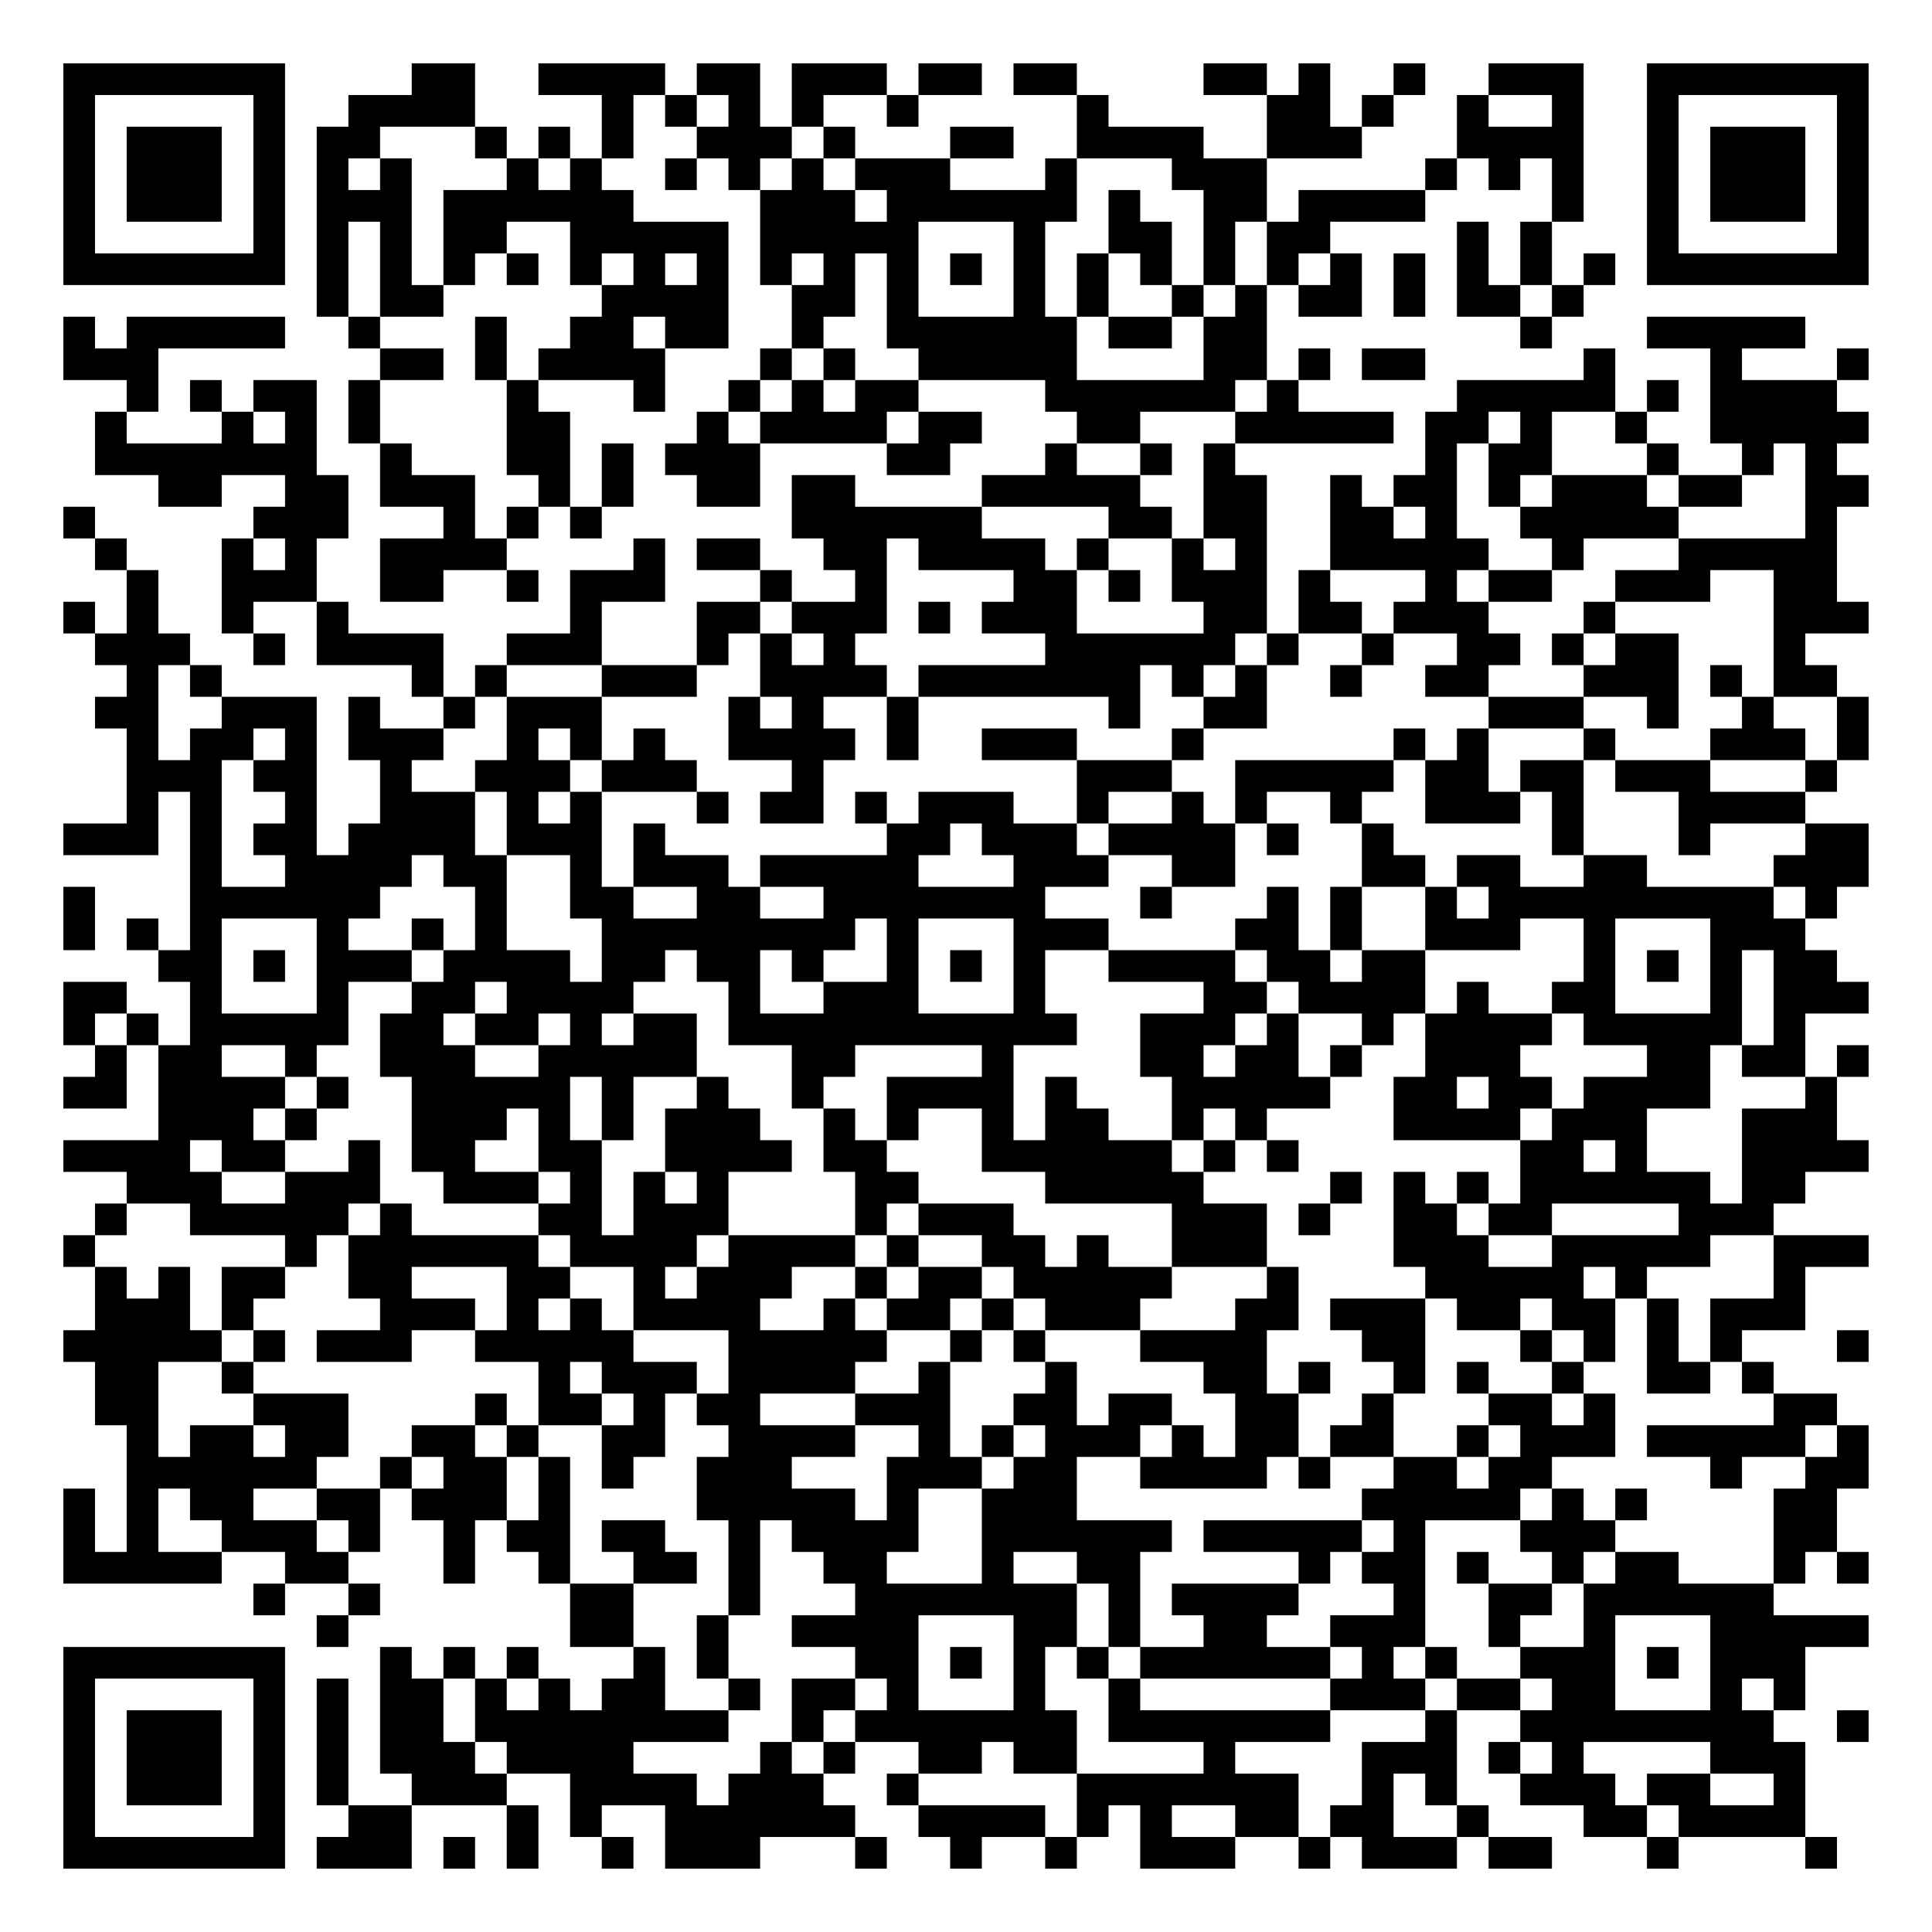
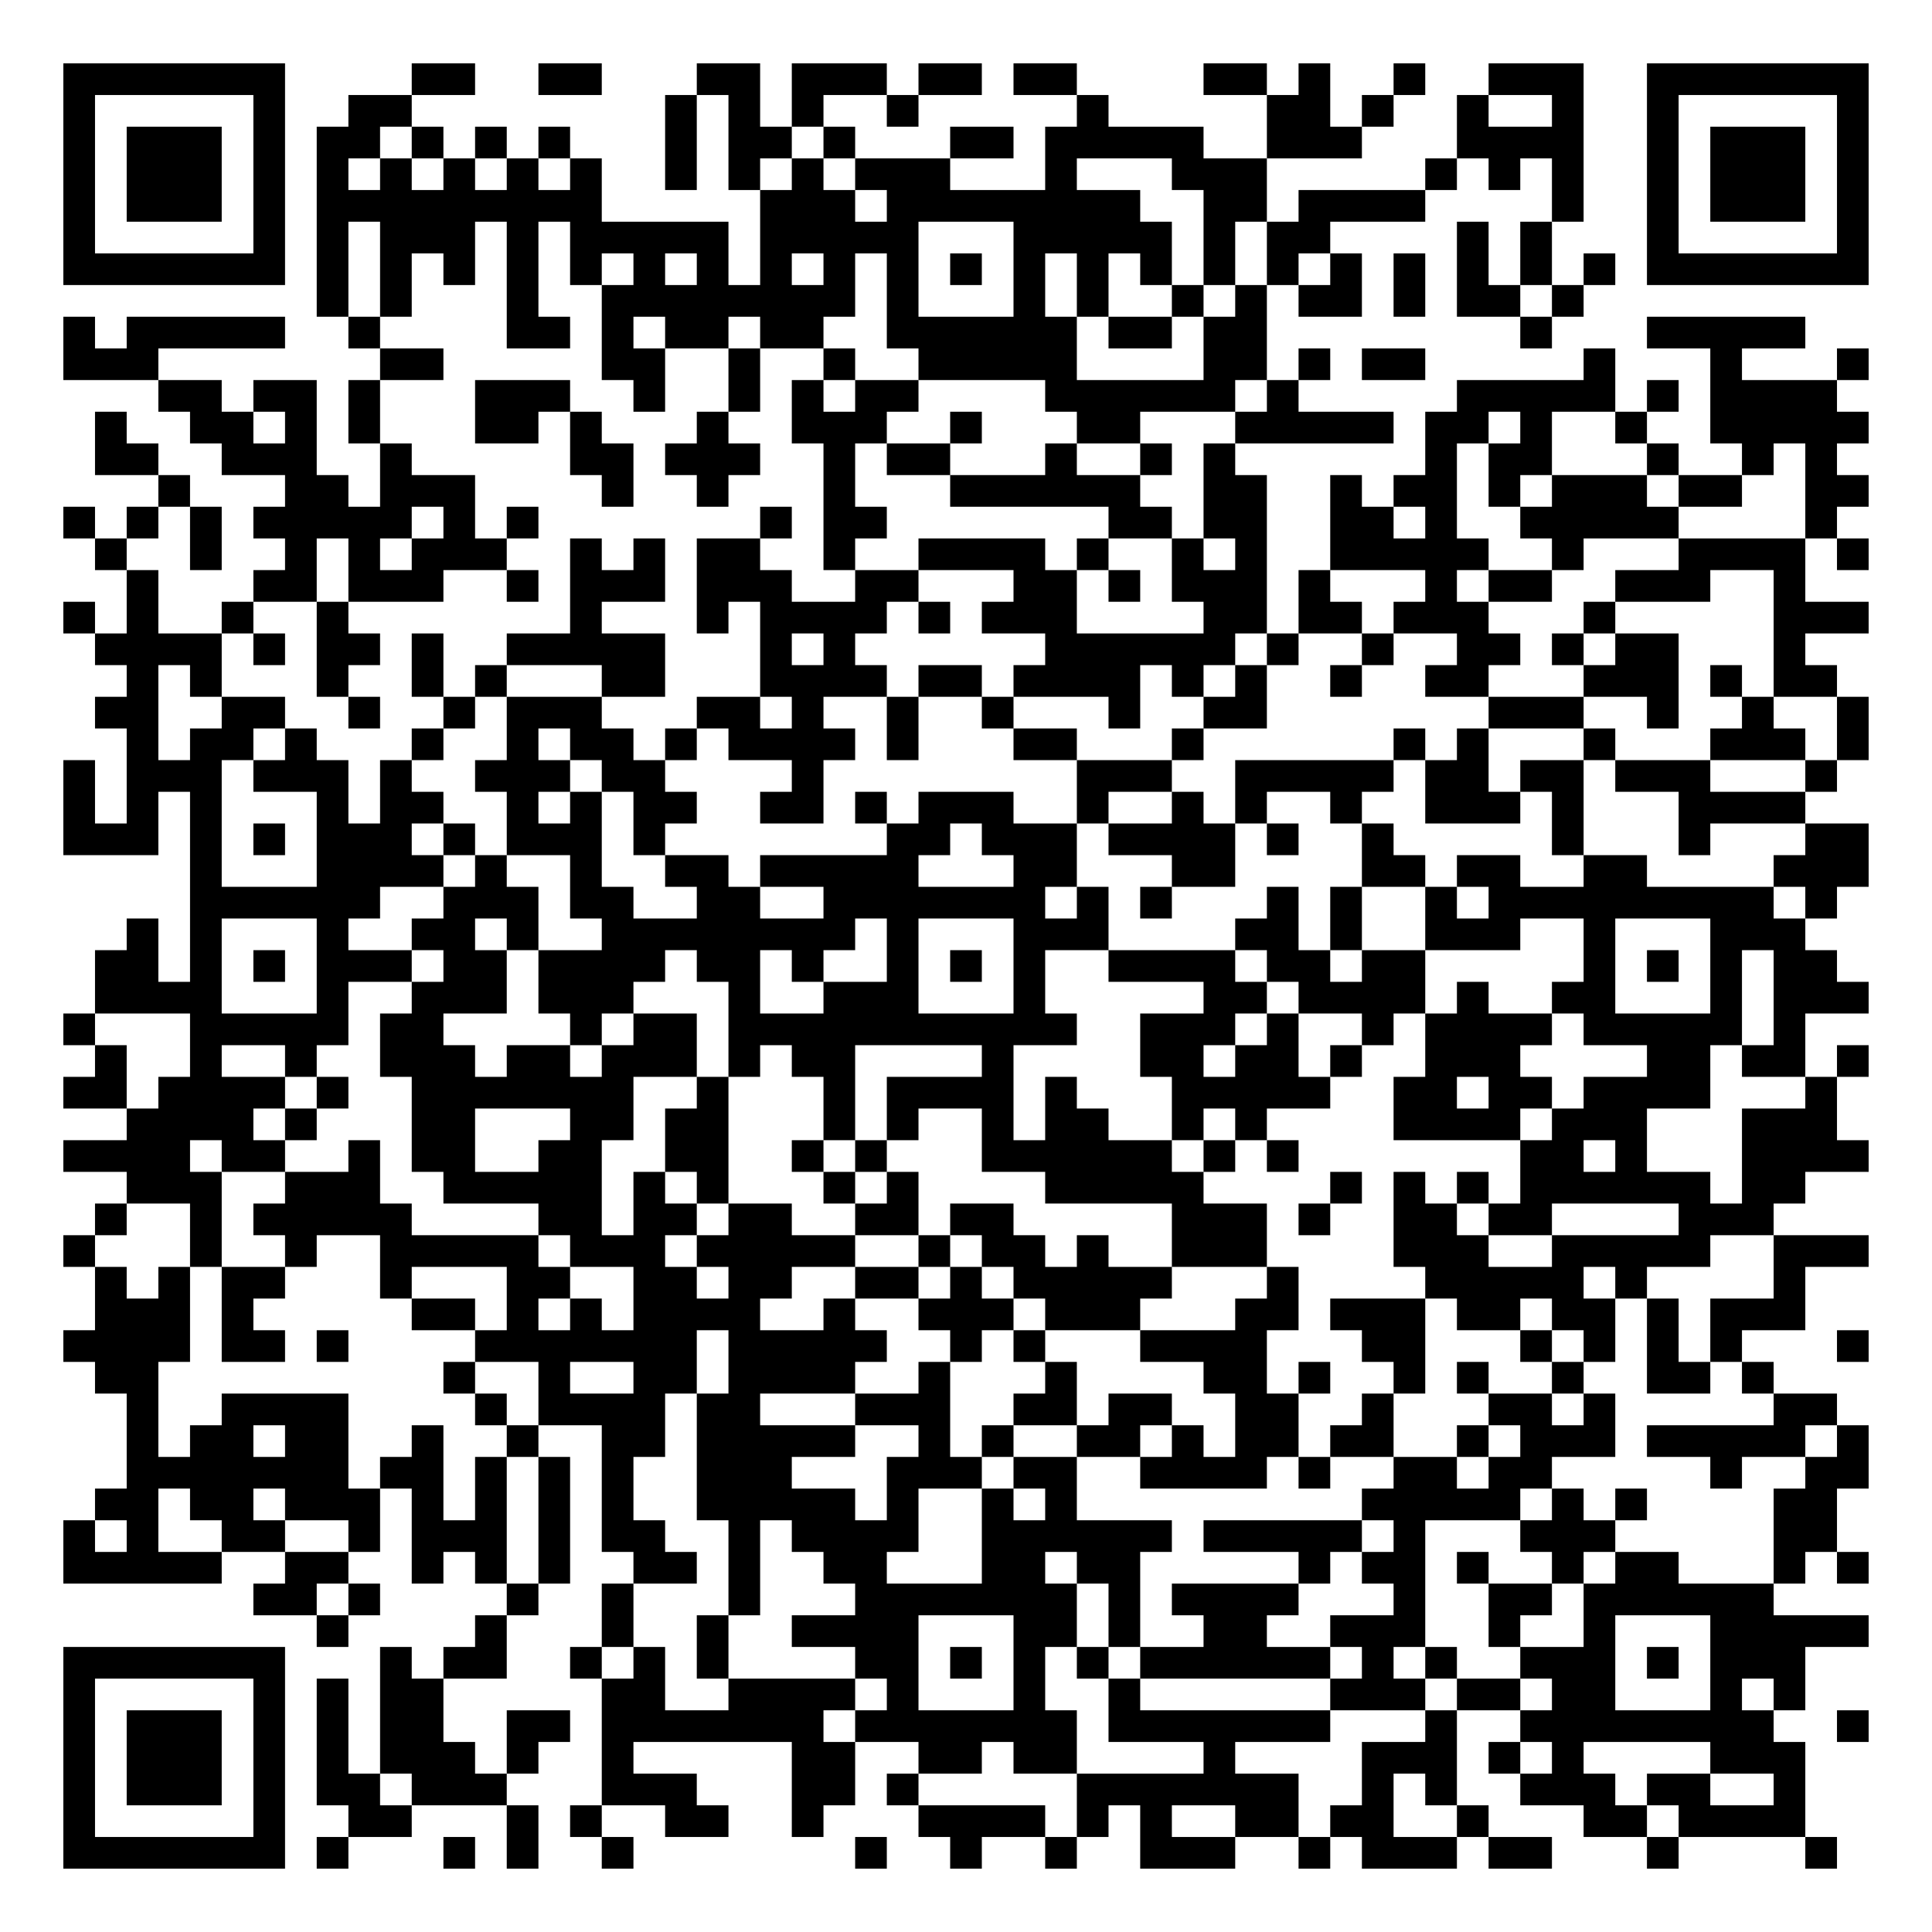
<svg xmlns="http://www.w3.org/2000/svg" width="244" height="244" class="segno">
  <g transform="scale(4)">
    <path fill="#fff" d="M0 0h61v61h-61z" />
-     <path class="qrline" stroke="#000" d="M2 2.5h7m4 0h2m2 0h4m1 0h2m1 0h3m1 0h2m1 0h2m4 0h2m1 0h1m2 0h1m2 0h3m2 0h7m-57 1h1m5 0h1m2 0h4m4 0h1m1 0h1m1 0h1m1 0h1m2 0h1m5 0h1m5 0h2m1 0h1m2 0h1m2 0h1m2 0h1m5 0h1m-57 1h1m1 0h3m1 0h1m1 0h2m3 0h1m1 0h1m1 0h1m2 0h3m1 0h1m3 0h2m2 0h4m2 0h3m3 0h4m2 0h1m1 0h3m1 0h1m-57 1h1m1 0h3m1 0h1m1 0h1m1 0h1m3 0h1m1 0h1m2 0h1m1 0h1m1 0h1m1 0h3m3 0h1m3 0h3m5 0h1m1 0h1m1 0h1m2 0h1m1 0h3m1 0h1m-57 1h1m1 0h3m1 0h1m1 0h3m1 0h6m4 0h3m1 0h6m1 0h1m2 0h2m1 0h4m4 0h1m2 0h1m1 0h3m1 0h1m-57 1h1m5 0h1m1 0h1m1 0h1m1 0h2m2 0h5m1 0h5m3 0h1m2 0h2m1 0h1m1 0h2m4 0h1m1 0h1m3 0h1m5 0h1m-57 1h7m1 0h1m1 0h1m1 0h1m1 0h1m1 0h1m1 0h1m1 0h1m1 0h1m1 0h1m1 0h1m1 0h1m1 0h1m1 0h1m1 0h1m1 0h1m1 0h1m1 0h1m1 0h1m1 0h1m1 0h1m1 0h1m1 0h7m-49 1h1m1 0h2m5 0h4m2 0h2m1 0h1m3 0h1m1 0h1m2 0h1m1 0h1m1 0h2m1 0h1m1 0h2m1 0h1m-48 1h1m1 0h5m2 0h1m3 0h1m2 0h2m1 0h2m2 0h1m2 0h6m1 0h2m1 0h2m8 0h1m3 0h5m-55 1h3m7 0h2m1 0h1m1 0h4m3 0h1m1 0h1m2 0h5m4 0h2m1 0h1m1 0h2m5 0h1m3 0h1m3 0h1m-55 1h1m1 0h1m1 0h2m1 0h1m4 0h1m3 0h1m2 0h1m1 0h1m1 0h2m4 0h6m1 0h1m5 0h5m1 0h1m1 0h4m-55 1h1m3 0h1m1 0h1m1 0h1m4 0h2m4 0h1m1 0h4m1 0h2m3 0h2m3 0h5m1 0h2m1 0h1m2 0h1m2 0h5m-56 1h7m2 0h1m3 0h2m1 0h1m1 0h3m4 0h2m3 0h1m2 0h1m1 0h1m6 0h1m1 0h2m3 0h1m2 0h1m1 0h1m-53 1h2m2 0h2m1 0h3m2 0h1m1 0h1m2 0h2m1 0h2m4 0h5m2 0h2m2 0h1m1 0h2m1 0h1m1 0h3m1 0h2m2 0h2m-57 1h1m5 0h3m3 0h1m1 0h1m1 0h1m6 0h6m4 0h2m1 0h2m2 0h2m1 0h1m2 0h5m4 0h1m-55 1h1m3 0h1m1 0h1m2 0h4m4 0h1m1 0h2m2 0h2m1 0h4m1 0h1m2 0h1m1 0h1m2 0h5m2 0h1m3 0h5m-54 1h1m2 0h3m2 0h2m2 0h1m1 0h3m3 0h1m2 0h1m4 0h2m1 0h1m1 0h3m1 0h1m3 0h1m1 0h2m2 0h3m2 0h2m-56 1h1m1 0h1m2 0h1m2 0h1m7 0h1m3 0h2m1 0h3m1 0h1m1 0h3m4 0h2m1 0h2m1 0h3m3 0h1m5 0h3m-56 1h3m2 0h1m1 0h4m2 0h3m3 0h1m1 0h1m1 0h1m6 0h6m1 0h1m2 0h1m2 0h2m1 0h1m1 0h2m3 0h1m-53 1h1m1 0h1m6 0h1m1 0h1m3 0h3m2 0h4m1 0h7m1 0h1m1 0h1m2 0h1m2 0h2m3 0h3m1 0h1m1 0h2m-55 1h2m2 0h3m1 0h1m2 0h1m1 0h3m4 0h1m1 0h1m2 0h1m6 0h1m2 0h2m7 0h3m2 0h1m2 0h1m2 0h1m-55 1h1m1 0h2m1 0h1m1 0h3m2 0h1m1 0h1m1 0h1m2 0h4m1 0h1m2 0h3m3 0h1m6 0h1m1 0h1m3 0h1m3 0h3m1 0h1m-55 1h3m1 0h2m2 0h1m2 0h3m1 0h3m3 0h1m8 0h3m2 0h5m1 0h2m1 0h2m1 0h3m3 0h1m-54 1h1m1 0h1m2 0h1m2 0h3m1 0h1m1 0h1m3 0h1m1 0h2m1 0h1m1 0h3m2 0h1m2 0h1m1 0h1m2 0h1m2 0h3m1 0h1m3 0h4m-55 1h3m1 0h1m1 0h2m1 0h4m1 0h3m1 0h1m7 0h2m1 0h3m1 0h4m1 0h1m2 0h1m5 0h1m3 0h1m3 0h2m-53 1h1m2 0h4m1 0h2m2 0h1m1 0h3m1 0h5m3 0h3m2 0h2m4 0h2m1 0h2m2 0h2m4 0h3m-57 1h1m3 0h6m3 0h1m2 0h2m2 0h2m2 0h7m3 0h1m3 0h1m1 0h1m2 0h1m1 0h9m1 0h1m-56 1h1m1 0h1m1 0h1m3 0h1m2 0h1m1 0h1m3 0h8m1 0h1m3 0h3m4 0h2m1 0h1m2 0h3m2 0h1m3 0h3m-52 1h2m1 0h1m1 0h3m1 0h4m1 0h2m1 0h2m1 0h1m2 0h1m1 0h1m1 0h1m2 0h4m1 0h2m1 0h2m5 0h1m1 0h1m1 0h1m1 0h2m-56 1h2m2 0h1m3 0h1m2 0h2m1 0h4m3 0h1m2 0h3m3 0h1m5 0h2m1 0h4m1 0h1m2 0h2m3 0h1m1 0h3m-57 1h1m1 0h1m1 0h5m1 0h2m1 0h2m1 0h1m1 0h2m1 0h11m2 0h3m1 0h1m2 0h1m1 0h4m1 0h5m1 0h1m-54 1h1m1 0h2m2 0h1m2 0h3m2 0h5m3 0h2m4 0h1m4 0h2m1 0h2m1 0h1m2 0h3m4 0h2m1 0h2m1 0h1m-57 1h2m1 0h4m1 0h1m2 0h5m1 0h1m2 0h1m2 0h1m2 0h4m1 0h1m3 0h5m2 0h2m1 0h2m1 0h4m3 0h1m-53 1h3m1 0h1m3 0h3m1 0h1m1 0h1m1 0h3m2 0h1m1 0h1m2 0h1m1 0h2m2 0h1m1 0h1m4 0h4m1 0h3m3 0h3m-56 1h4m1 0h2m2 0h1m1 0h2m2 0h2m2 0h4m1 0h2m3 0h6m1 0h1m1 0h1m7 0h2m1 0h1m3 0h4m-55 1h3m2 0h3m2 0h3m1 0h1m1 0h1m1 0h1m4 0h2m4 0h5m4 0h1m1 0h1m1 0h1m1 0h6m1 0h2m-54 1h1m2 0h5m1 0h1m4 0h2m1 0h3m4 0h1m1 0h3m5 0h3m1 0h1m2 0h2m1 0h2m4 0h3m-54 1h1m6 0h1m1 0h6m1 0h4m1 0h4m1 0h1m2 0h2m1 0h1m2 0h3m4 0h3m2 0h5m2 0h3m-56 1h1m1 0h1m1 0h2m2 0h2m3 0h2m2 0h1m1 0h3m2 0h1m1 0h2m1 0h5m3 0h1m4 0h5m1 0h1m4 0h1m-54 1h3m1 0h1m4 0h3m1 0h1m1 0h1m1 0h4m2 0h1m1 0h2m1 0h1m1 0h3m3 0h2m1 0h3m1 0h2m1 0h2m1 0h1m1 0h3m-55 1h5m1 0h1m1 0h3m2 0h5m3 0h5m2 0h1m1 0h1m3 0h4m3 0h2m3 0h1m1 0h1m1 0h1m1 0h1m3 0h1m-56 1h2m2 0h1m9 0h1m1 0h3m1 0h4m2 0h1m3 0h1m4 0h2m1 0h1m2 0h1m1 0h1m2 0h1m2 0h2m1 0h1m-53 1h2m3 0h3m4 0h1m1 0h2m1 0h1m1 0h2m3 0h3m2 0h2m1 0h2m2 0h2m2 0h1m3 0h2m1 0h1m5 0h2m-54 1h1m1 0h2m1 0h2m2 0h2m1 0h1m2 0h2m2 0h4m2 0h1m1 0h1m1 0h3m1 0h1m1 0h2m1 0h2m2 0h1m1 0h3m1 0h5m1 0h1m-55 1h6m2 0h1m1 0h2m1 0h1m1 0h1m2 0h3m3 0h3m1 0h2m2 0h4m1 0h1m2 0h2m1 0h2m5 0h1m2 0h2m-57 1h1m1 0h1m1 0h2m2 0h2m1 0h3m1 0h1m4 0h5m1 0h1m2 0h3m9 0h5m1 0h1m1 0h1m4 0h2m-56 1h1m1 0h1m2 0h3m1 0h1m2 0h1m1 0h2m1 0h2m2 0h1m1 0h4m2 0h6m1 0h5m1 0h1m3 0h3m5 0h2m-56 1h5m2 0h2m3 0h1m2 0h1m2 0h2m1 0h1m2 0h2m3 0h1m2 0h2m5 0h1m1 0h2m1 0h1m2 0h1m1 0h2m3 0h1m1 0h1m-51 1h1m2 0h1m6 0h2m3 0h1m3 0h7m1 0h1m1 0h4m3 0h1m2 0h2m1 0h6m-46 1h1m7 0h2m2 0h1m2 0h4m3 0h2m1 0h1m2 0h2m2 0h3m2 0h1m2 0h1m3 0h5m-57 1h7m3 0h1m1 0h1m1 0h1m3 0h1m1 0h1m4 0h2m1 0h1m1 0h1m1 0h1m1 0h6m1 0h1m1 0h1m2 0h3m1 0h1m1 0h3m-55 1h1m5 0h1m1 0h1m1 0h2m1 0h1m1 0h1m1 0h2m2 0h1m1 0h2m1 0h1m3 0h1m2 0h1m6 0h3m1 0h2m1 0h2m3 0h1m1 0h1m-55 1h1m1 0h3m1 0h1m1 0h1m1 0h2m1 0h8m2 0h1m1 0h7m1 0h7m3 0h1m2 0h8m2 0h1m-57 1h1m1 0h3m1 0h1m1 0h1m1 0h3m1 0h4m4 0h1m1 0h1m2 0h2m1 0h2m4 0h1m4 0h3m1 0h1m1 0h1m4 0h3m-55 1h1m1 0h3m1 0h1m1 0h1m2 0h3m2 0h4m1 0h3m2 0h1m5 0h7m2 0h1m1 0h1m2 0h3m1 0h2m2 0h1m-55 1h1m5 0h1m2 0h2m3 0h1m1 0h1m2 0h6m2 0h4m1 0h1m1 0h1m2 0h2m1 0h2m2 0h1m3 0h2m1 0h4m-55 1h7m1 0h3m1 0h1m1 0h1m2 0h1m1 0h3m3 0h1m2 0h1m2 0h1m2 0h3m2 0h1m1 0h3m1 0h2m3 0h1m4 0h1" />
+     <path class="qrline" stroke="#000" d="M2 2.5h7m4 0h2m2 0h2m3 0h2m1 0h3m1 0h2m1 0h2m4 0h2m1 0h1m2 0h1m2 0h3m2 0h7m-57 1h1m5 0h1m2 0h2m8 0h1m1 0h1m1 0h1m2 0h1m5 0h1m5 0h2m1 0h1m2 0h1m2 0h1m2 0h1m5 0h1m-57 1h1m1 0h3m1 0h1m1 0h2m1 0h1m1 0h1m1 0h1m3 0h1m1 0h2m1 0h1m3 0h2m1 0h5m2 0h3m3 0h4m2 0h1m1 0h3m1 0h1m-57 1h1m1 0h3m1 0h1m1 0h1m1 0h1m1 0h1m1 0h1m1 0h1m2 0h1m1 0h1m1 0h1m1 0h3m3 0h1m3 0h3m5 0h1m1 0h1m1 0h1m2 0h1m1 0h3m1 0h1m-57 1h1m1 0h3m1 0h1m1 0h9m5 0h3m1 0h8m2 0h2m1 0h4m4 0h1m2 0h1m1 0h3m1 0h1m-57 1h1m5 0h1m1 0h1m1 0h3m1 0h1m1 0h5m1 0h5m3 0h5m1 0h1m1 0h2m4 0h1m1 0h1m3 0h1m5 0h1m-57 1h7m1 0h1m1 0h1m1 0h1m1 0h1m1 0h1m1 0h1m1 0h1m1 0h1m1 0h1m1 0h1m1 0h1m1 0h1m1 0h1m1 0h1m1 0h1m1 0h1m1 0h1m1 0h1m1 0h1m1 0h1m1 0h1m1 0h7m-49 1h1m1 0h1m3 0h1m2 0h8m1 0h1m3 0h1m1 0h1m2 0h1m1 0h1m1 0h2m1 0h1m1 0h2m1 0h1m-48 1h1m1 0h5m2 0h1m4 0h2m1 0h1m1 0h2m1 0h2m2 0h6m1 0h2m1 0h2m8 0h1m3 0h5m-55 1h3m7 0h2m5 0h2m2 0h1m2 0h1m2 0h5m4 0h2m1 0h1m1 0h2m5 0h1m3 0h1m3 0h1m-54 1h2m1 0h2m1 0h1m3 0h3m2 0h1m2 0h1m1 0h1m1 0h2m4 0h6m1 0h1m5 0h5m1 0h1m1 0h4m-55 1h1m2 0h2m1 0h1m1 0h1m3 0h2m1 0h1m3 0h1m2 0h3m2 0h1m3 0h2m3 0h5m1 0h2m1 0h1m2 0h1m2 0h5m-56 1h2m2 0h3m2 0h1m5 0h2m1 0h3m2 0h1m1 0h2m3 0h1m2 0h1m1 0h1m6 0h1m1 0h2m3 0h1m2 0h1m1 0h1m-53 1h1m3 0h2m1 0h3m4 0h1m2 0h1m3 0h1m3 0h6m2 0h2m2 0h1m1 0h2m1 0h1m1 0h3m1 0h2m2 0h2m-57 1h1m1 0h1m1 0h1m1 0h5m1 0h1m1 0h1m7 0h1m1 0h2m7 0h2m1 0h2m2 0h2m1 0h1m2 0h5m4 0h1m-55 1h1m2 0h1m2 0h1m1 0h1m1 0h3m2 0h1m1 0h1m1 0h2m2 0h1m2 0h4m1 0h1m2 0h1m1 0h1m2 0h5m2 0h1m3 0h4m1 0h1m-55 1h1m3 0h2m1 0h3m2 0h1m1 0h3m1 0h3m2 0h2m3 0h2m1 0h1m1 0h3m1 0h1m3 0h1m1 0h2m2 0h3m2 0h1m-55 1h1m1 0h1m2 0h1m2 0h1m7 0h1m3 0h1m1 0h4m1 0h1m1 0h3m4 0h2m1 0h2m1 0h3m3 0h1m5 0h3m-56 1h4m1 0h1m1 0h2m1 0h1m2 0h5m3 0h1m1 0h1m6 0h6m1 0h1m2 0h1m2 0h2m1 0h1m1 0h2m3 0h1m-53 1h1m1 0h1m3 0h1m2 0h1m1 0h1m3 0h2m3 0h4m1 0h2m1 0h4m1 0h1m1 0h1m2 0h1m2 0h2m3 0h3m1 0h1m1 0h2m-55 1h2m2 0h2m2 0h1m2 0h1m1 0h3m3 0h2m1 0h1m2 0h1m2 0h1m3 0h1m2 0h2m7 0h3m2 0h1m2 0h1m2 0h1m-55 1h1m1 0h2m1 0h1m3 0h1m2 0h1m1 0h2m1 0h1m1 0h4m1 0h1m3 0h2m3 0h1m6 0h1m1 0h1m3 0h1m3 0h3m1 0h1m-57 1h1m1 0h3m1 0h3m1 0h1m2 0h3m1 0h2m4 0h1m8 0h3m2 0h5m1 0h2m1 0h2m1 0h3m3 0h1m-56 1h1m1 0h1m1 0h1m3 0h1m1 0h2m2 0h1m1 0h1m1 0h2m2 0h2m1 0h1m1 0h3m2 0h1m2 0h1m1 0h1m2 0h1m2 0h3m1 0h1m3 0h4m-55 1h3m1 0h1m1 0h1m1 0h3m1 0h1m1 0h3m1 0h1m7 0h2m1 0h3m1 0h4m1 0h1m2 0h1m5 0h1m3 0h1m3 0h2m-53 1h1m3 0h4m1 0h1m2 0h1m2 0h2m1 0h5m3 0h2m3 0h2m4 0h2m1 0h2m2 0h2m4 0h3m-53 1h6m2 0h3m1 0h2m2 0h2m2 0h7m1 0h1m1 0h1m3 0h1m1 0h1m2 0h1m1 0h9m1 0h1m-54 1h1m1 0h1m3 0h1m2 0h2m1 0h1m2 0h8m1 0h1m3 0h3m4 0h2m1 0h1m2 0h3m2 0h1m3 0h3m-54 1h2m1 0h1m1 0h1m1 0h3m1 0h2m1 0h4m1 0h2m1 0h1m2 0h1m1 0h1m1 0h1m2 0h4m1 0h2m1 0h2m5 0h1m1 0h1m1 0h1m1 0h2m-55 1h4m3 0h1m2 0h3m1 0h3m3 0h1m2 0h3m3 0h1m5 0h2m1 0h4m1 0h1m2 0h2m3 0h1m1 0h3m-57 1h1m3 0h5m1 0h2m4 0h1m1 0h2m1 0h11m2 0h3m1 0h1m2 0h1m1 0h4m1 0h5m1 0h1m-54 1h1m2 0h1m2 0h1m2 0h3m1 0h2m1 0h3m1 0h1m1 0h2m4 0h1m4 0h2m1 0h2m1 0h1m2 0h3m4 0h2m1 0h2m1 0h1m-57 1h2m1 0h4m1 0h1m2 0h7m2 0h1m3 0h1m1 0h4m1 0h1m3 0h5m2 0h2m1 0h2m1 0h4m3 0h1m-54 1h4m1 0h1m3 0h2m3 0h2m1 0h2m3 0h1m1 0h1m2 0h1m1 0h2m2 0h1m1 0h1m4 0h4m1 0h3m3 0h3m-56 1h4m1 0h2m2 0h1m1 0h2m2 0h2m2 0h2m2 0h1m1 0h1m3 0h6m1 0h1m1 0h1m7 0h2m1 0h1m3 0h4m-55 1h3m2 0h3m2 0h5m1 0h1m1 0h1m3 0h1m1 0h1m4 0h5m4 0h1m1 0h1m1 0h1m1 0h6m1 0h2m-54 1h1m2 0h1m1 0h5m4 0h2m1 0h2m1 0h2m2 0h2m1 0h2m5 0h3m1 0h1m2 0h2m1 0h2m4 0h3m-54 1h1m3 0h1m2 0h1m2 0h5m1 0h3m1 0h5m2 0h1m1 0h2m1 0h1m2 0h3m4 0h3m2 0h5m2 0h3m-56 1h1m1 0h1m1 0h2m3 0h1m3 0h2m2 0h2m1 0h2m2 0h2m1 0h1m1 0h5m3 0h1m4 0h5m1 0h1m4 0h1m-54 1h3m1 0h1m5 0h2m1 0h1m1 0h1m1 0h4m2 0h1m2 0h3m1 0h3m3 0h2m1 0h3m1 0h2m1 0h2m1 0h1m1 0h3m-55 1h4m1 0h2m1 0h1m4 0h7m1 0h5m2 0h1m1 0h1m3 0h4m3 0h2m3 0h1m1 0h1m1 0h1m1 0h1m3 0h1m-56 1h2m9 0h1m2 0h1m2 0h2m1 0h4m2 0h1m3 0h1m4 0h2m1 0h1m2 0h1m1 0h1m2 0h1m2 0h2m1 0h1m-52 1h1m2 0h4m4 0h1m1 0h4m1 0h2m3 0h3m2 0h2m1 0h2m2 0h2m2 0h1m3 0h2m1 0h1m5 0h2m-54 1h1m1 0h2m1 0h2m2 0h1m2 0h1m2 0h2m1 0h5m2 0h1m1 0h1m2 0h2m1 0h1m1 0h2m1 0h2m2 0h1m1 0h3m1 0h5m1 0h1m-55 1h7m1 0h2m1 0h1m1 0h1m1 0h1m2 0h3m3 0h3m1 0h2m2 0h4m1 0h1m2 0h2m1 0h2m5 0h1m2 0h2m-56 1h2m1 0h2m1 0h3m1 0h1m1 0h1m1 0h1m1 0h1m2 0h5m1 0h1m2 0h1m1 0h1m9 0h5m1 0h1m1 0h1m4 0h2m-56 1h1m1 0h1m2 0h2m2 0h1m1 0h3m1 0h1m1 0h2m2 0h1m1 0h4m2 0h6m1 0h5m1 0h1m3 0h3m5 0h2m-56 1h5m2 0h2m2 0h1m1 0h1m1 0h1m2 0h2m1 0h1m2 0h2m3 0h2m1 0h2m5 0h1m1 0h2m1 0h1m2 0h1m1 0h2m3 0h1m1 0h1m-51 1h2m1 0h1m4 0h1m2 0h1m3 0h1m3 0h7m1 0h1m1 0h4m3 0h1m2 0h2m1 0h6m-46 1h1m4 0h1m3 0h1m2 0h1m2 0h4m3 0h2m1 0h1m2 0h2m2 0h3m2 0h1m2 0h1m3 0h5m-57 1h7m3 0h1m1 0h2m2 0h1m1 0h1m1 0h1m4 0h2m1 0h1m1 0h1m1 0h1m1 0h6m1 0h1m1 0h1m2 0h3m1 0h1m1 0h3m-55 1h1m5 0h1m1 0h1m1 0h2m5 0h2m2 0h4m1 0h1m3 0h1m2 0h1m6 0h3m1 0h2m1 0h2m3 0h1m1 0h1m-55 1h1m1 0h3m1 0h1m1 0h1m1 0h2m2 0h2m1 0h7m1 0h7m1 0h7m3 0h1m2 0h8m2 0h1m-57 1h1m1 0h3m1 0h1m1 0h1m1 0h3m1 0h1m2 0h1m5 0h2m2 0h2m1 0h2m4 0h1m4 0h3m1 0h1m1 0h1m4 0h3m-55 1h1m1 0h3m1 0h1m1 0h2m1 0h3m3 0h3m3 0h2m1 0h1m5 0h7m2 0h1m1 0h1m2 0h3m1 0h2m2 0h1m-55 1h1m5 0h1m2 0h2m3 0h1m1 0h1m2 0h2m2 0h1m3 0h4m1 0h1m1 0h1m2 0h2m1 0h2m2 0h1m3 0h2m1 0h4m-55 1h7m1 0h1m3 0h1m1 0h1m2 0h1m7 0h1m2 0h1m2 0h1m2 0h3m2 0h1m1 0h3m1 0h2m3 0h1m4 0h1" />
  </g>
</svg>
